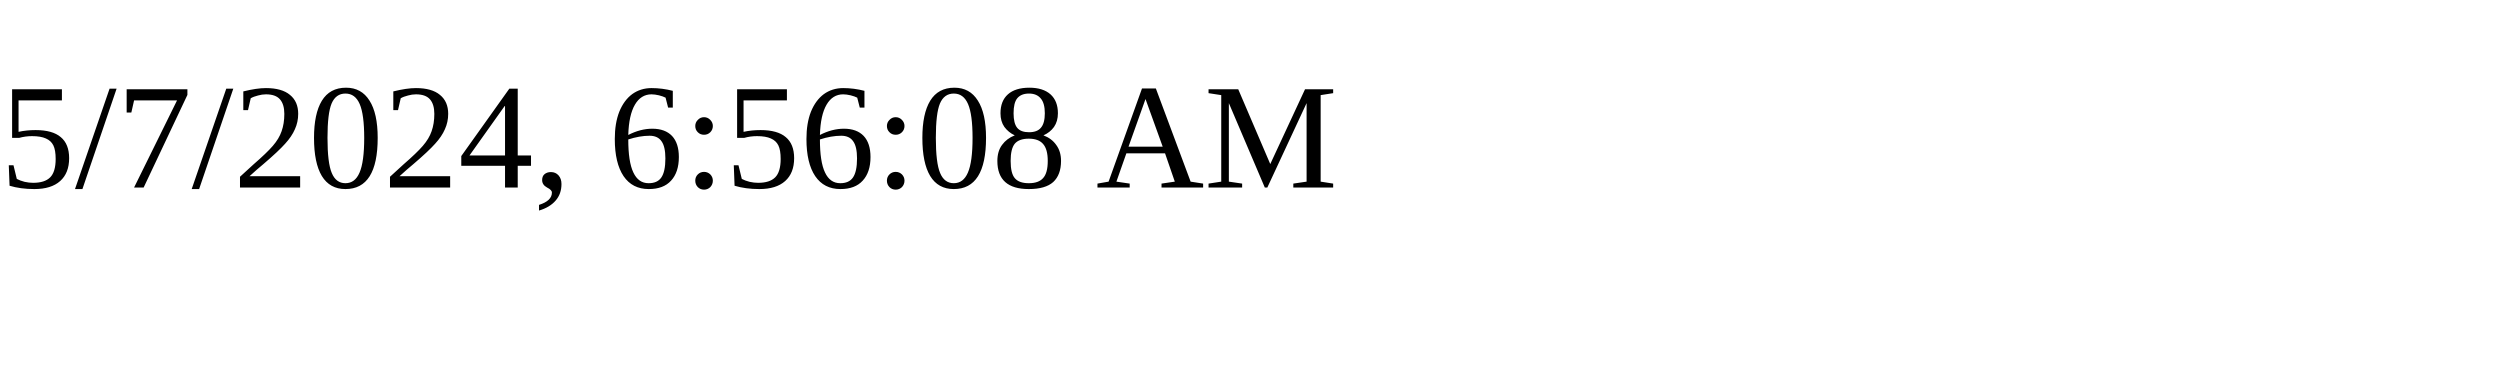
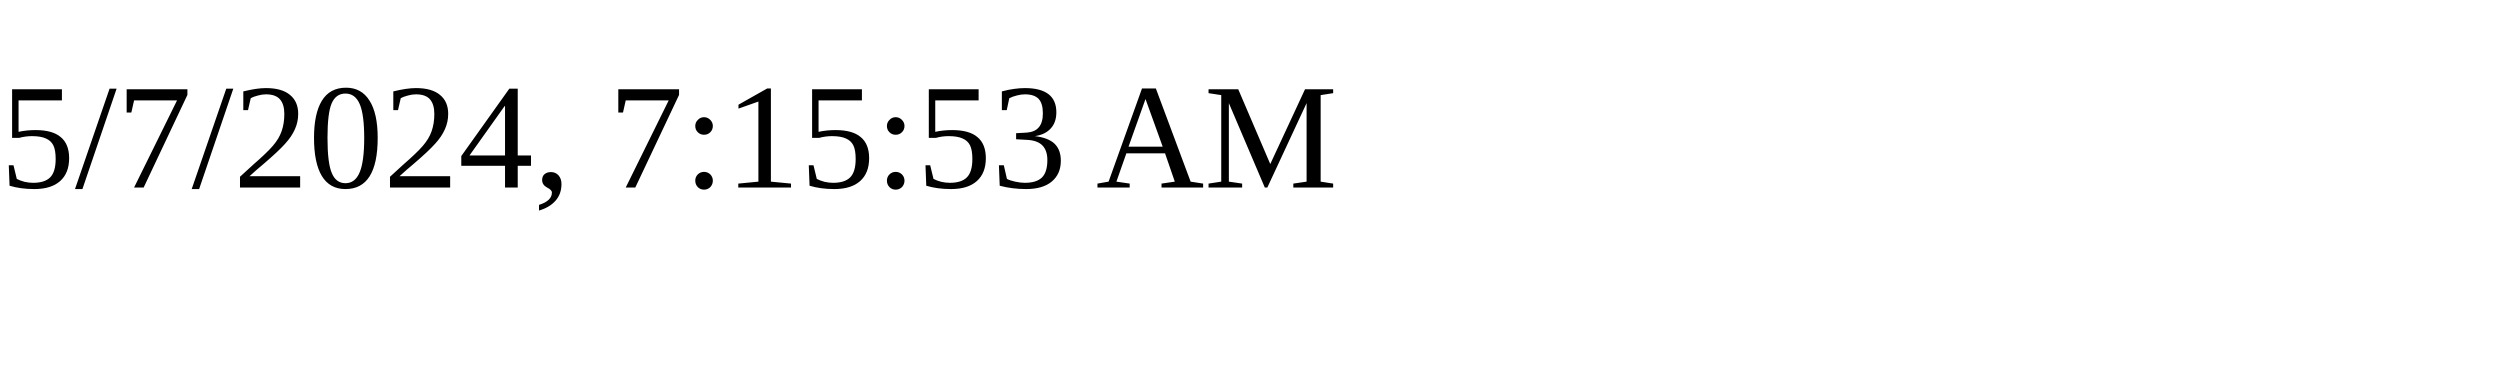
<svg xmlns="http://www.w3.org/2000/svg" height="30" width="200">
-   <text x="0" y="15">5/7/2024, 6:56:08 AM</text>
+   <text x="0" y="15">5/7/2024, 7:15:53 AM</text>
</svg>
